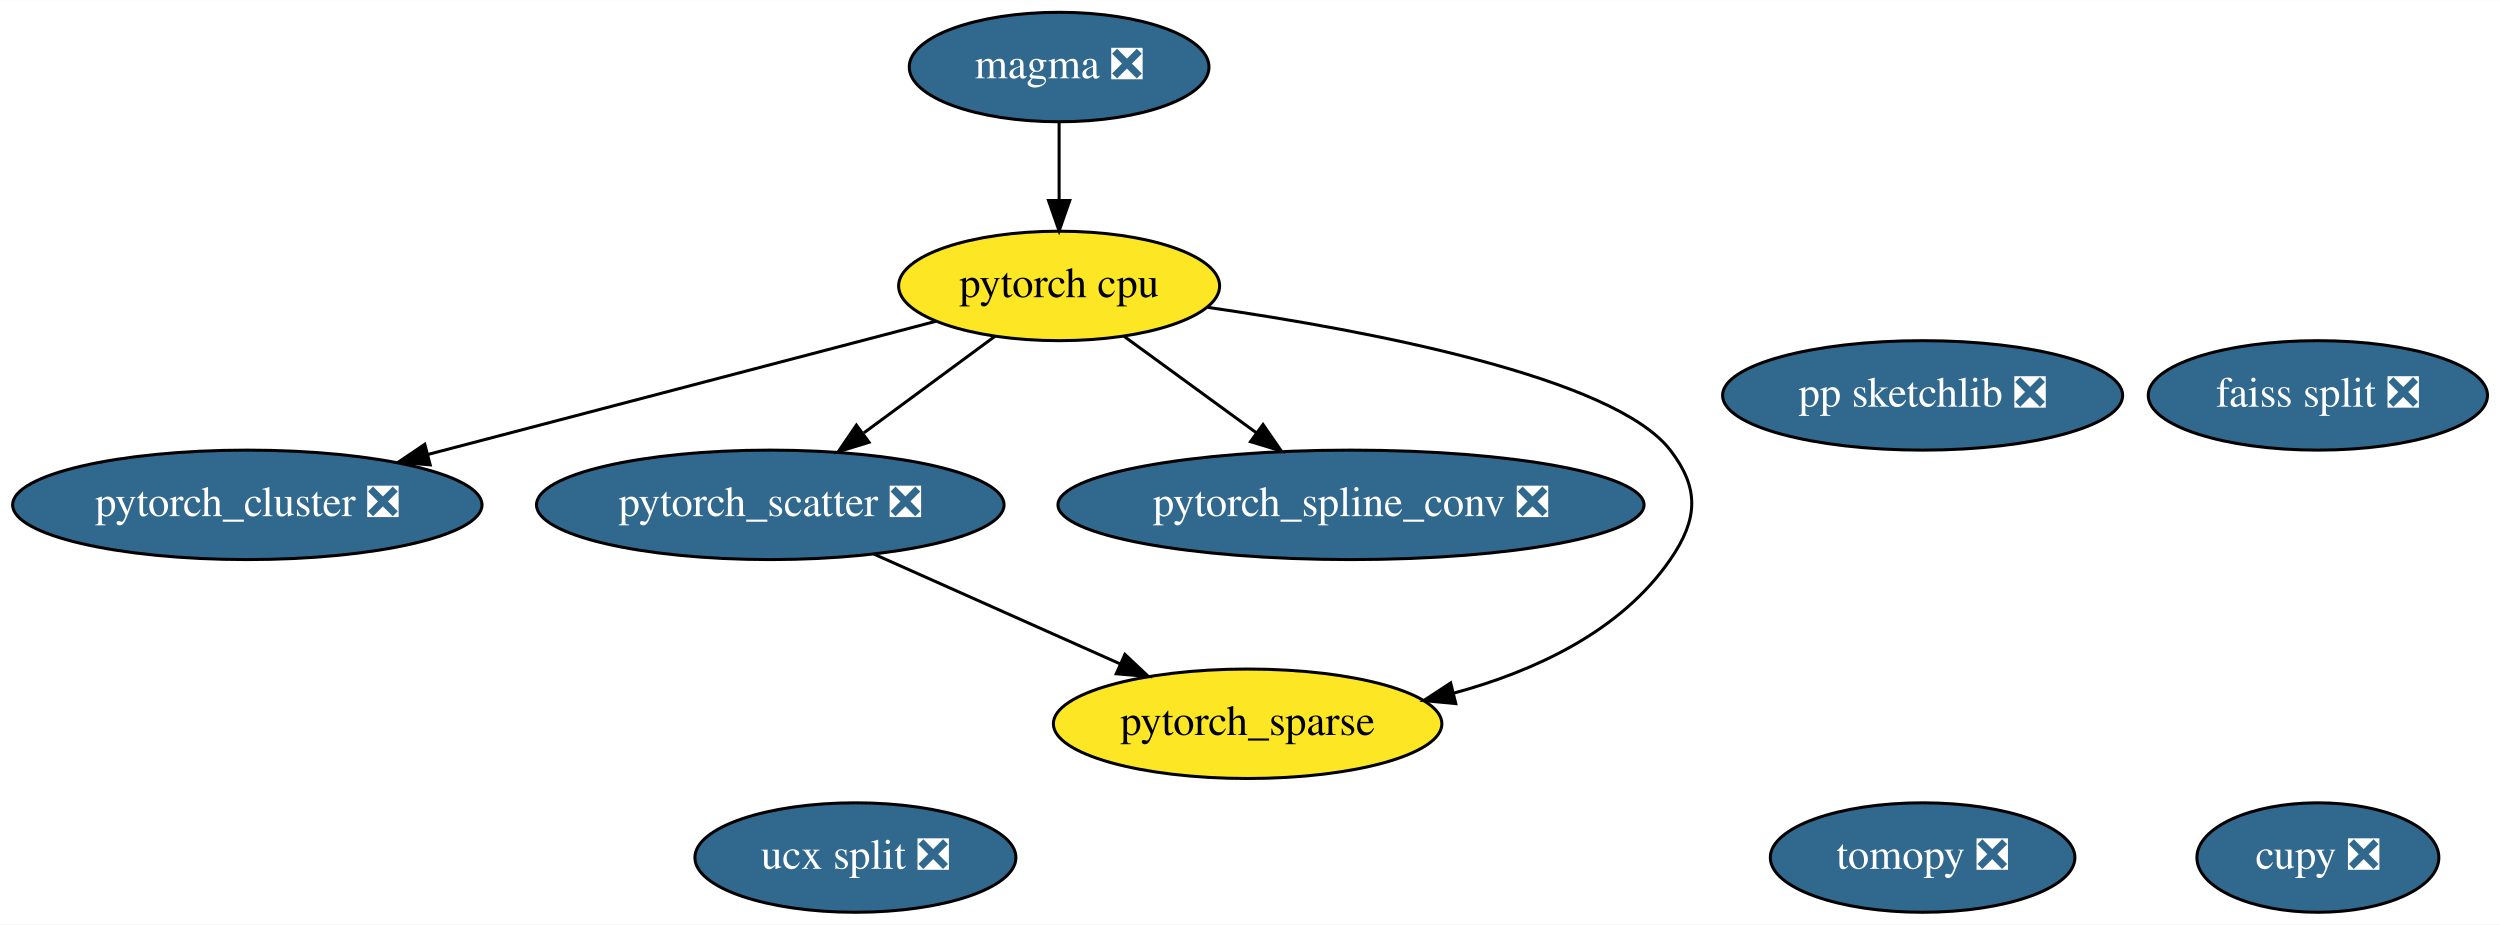
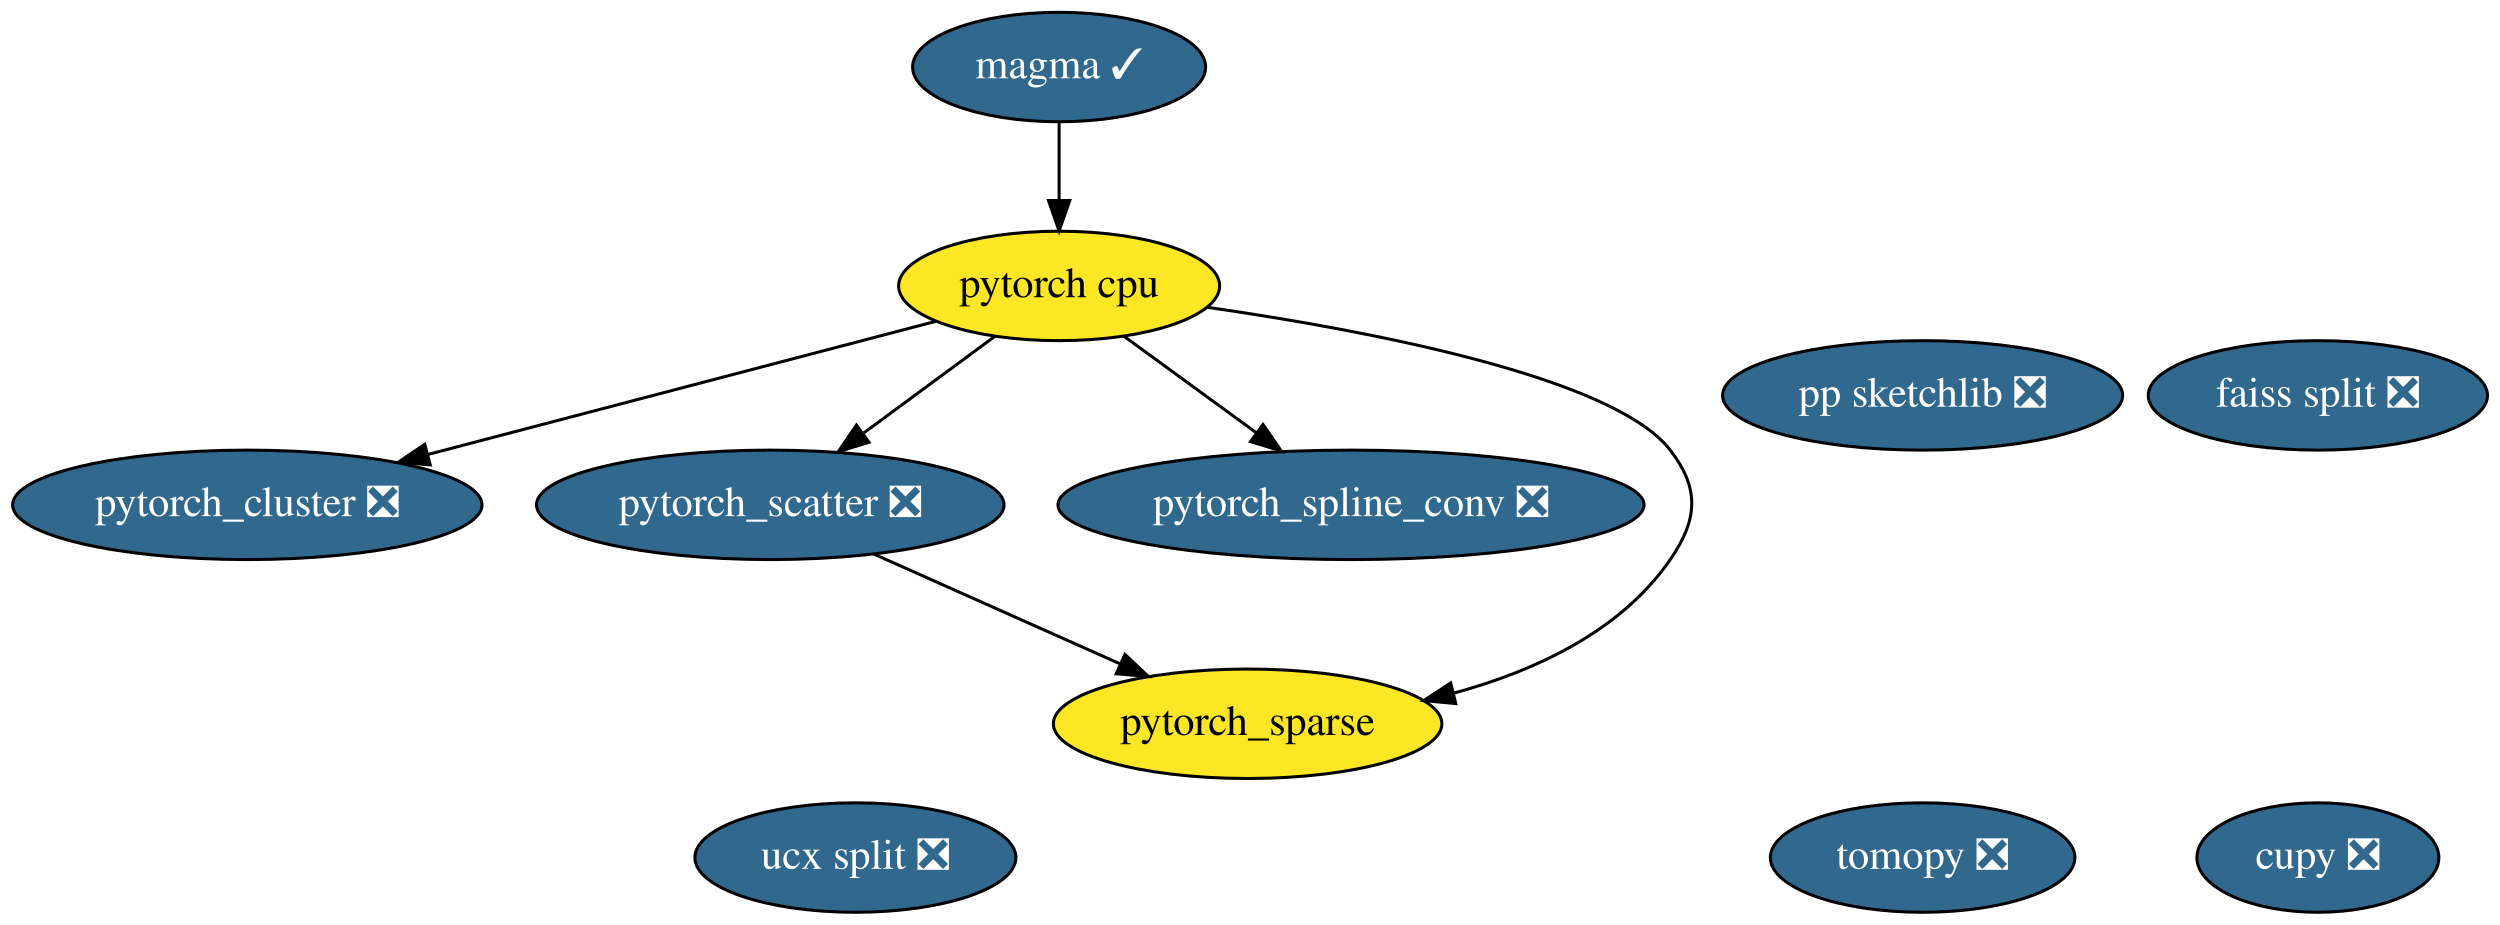
<svg xmlns="http://www.w3.org/2000/svg" xmlns:xlink="http://www.w3.org/1999/xlink" width="822pt" height="304pt" viewBox="0.00 0.00 822.24 304.00">
  <g id="graph0" class="graph" transform="scale(1 1) rotate(0) translate(4 300)">
    <polygon fill="white" stroke="transparent" points="-4,4 -4,-300 818.24,-300 818.24,4 -4,4" />
    <g id="node1" class="node">
      <g id="a_node1">
        <a xlink:href="https://github.com/conda-forge/tomopy-feedstock/pull/42" xlink:title="tomopy ❎">
          <ellipse fill="#31688e" stroke="black" cx="628.34" cy="-18" rx="50.09" ry="18" />
          <text text-anchor="middle" x="628.34" y="-14.3" font-family="Times,serif" font-size="14.00" fill="white">tomopy ❎</text>
        </a>
      </g>
    </g>
    <g id="node2" class="node">
      <g id="a_node2">
        <a xlink:href="https://github.com/conda-forge/pytorch-cpu-feedstock" xlink:title="pytorch cpu">
          <ellipse fill="#fde725" stroke="black" cx="344.34" cy="-206" rx="52.79" ry="18" />
          <text text-anchor="middle" x="344.34" y="-202.3" font-family="Times,serif" font-size="14.00">pytorch cpu</text>
        </a>
      </g>
    </g>
    <g id="node7" class="node">
      <g id="a_node7">
        <a xlink:href="https://github.com/conda-forge/pytorch_cluster-feedstock/pull/13" xlink:title="pytorch_cluster ❎">
          <ellipse fill="#31688e" stroke="black" cx="77.34" cy="-134" rx="77.19" ry="18" />
          <text text-anchor="middle" x="77.34" y="-130.3" font-family="Times,serif" font-size="14.00" fill="white">pytorch_cluster ❎</text>
        </a>
      </g>
    </g>
    <g id="edge1" class="edge">
      <path fill="none" stroke="black" d="M303.79,-194.37C259.34,-182.72 187.6,-163.91 136.79,-150.59" />
      <polygon fill="black" stroke="black" points="137.49,-147.15 126.93,-148 135.71,-153.92 137.49,-147.15" />
    </g>
    <g id="node8" class="node">
      <g id="a_node8">
        <a xlink:href="https://github.com/conda-forge/pytorch_scatter-feedstock/pull/13" xlink:title="pytorch_scatter ❎">
          <ellipse fill="#31688e" stroke="black" cx="249.34" cy="-134" rx="76.89" ry="18" />
          <text text-anchor="middle" x="249.34" y="-130.3" font-family="Times,serif" font-size="14.00" fill="white">pytorch_scatter ❎</text>
        </a>
      </g>
    </g>
    <g id="edge2" class="edge">
      <path fill="none" stroke="black" d="M323.26,-189.46C310.58,-180.13 294.23,-168.07 280.13,-157.68" />
      <polygon fill="black" stroke="black" points="281.82,-154.58 271.69,-151.47 277.67,-160.22 281.82,-154.58" />
    </g>
    <g id="node9" class="node">
      <g id="a_node9">
        <a xlink:href="https://github.com/conda-forge/pytorch_spline_conv-feedstock/pull/9" xlink:title="pytorch_spline_conv ❎">
          <ellipse fill="#31688e" stroke="black" cx="440.34" cy="-134" rx="96.38" ry="18" />
          <text text-anchor="middle" x="440.34" y="-130.3" font-family="Times,serif" font-size="14.00" fill="white">pytorch_spline_conv ❎</text>
        </a>
      </g>
    </g>
    <g id="edge4" class="edge">
      <path fill="none" stroke="black" d="M365.65,-189.46C378.49,-180.1 395.06,-168.02 409.33,-157.61" />
      <polygon fill="black" stroke="black" points="411.4,-160.43 417.42,-151.71 407.28,-154.78 411.4,-160.43" />
    </g>
    <g id="node10" class="node">
      <g id="a_node10">
        <a xlink:href="https://github.com/conda-forge/pytorch_sparse-feedstock" xlink:title="pytorch_sparse">
          <ellipse fill="#fde725" stroke="black" cx="406.34" cy="-62" rx="63.89" ry="18" />
          <text text-anchor="middle" x="406.34" y="-58.3" font-family="Times,serif" font-size="14.00">pytorch_sparse</text>
        </a>
      </g>
    </g>
    <g id="edge3" class="edge">
      <path fill="none" stroke="black" d="M393.19,-198.96C446.54,-191.24 526.9,-175.94 545.34,-152 555.11,-139.33 554.42,-129.18 545.34,-116 529.1,-92.42 500.85,-79.32 474.04,-72.05" />
      <polygon fill="black" stroke="black" points="474.8,-68.63 464.25,-69.63 473.12,-75.43 474.8,-68.63" />
    </g>
    <g id="node3" class="node">
      <g id="a_node3">
        <a xlink:href="https://github.com/conda-forge/ucx-split-feedstock/pull/81" xlink:title="ucx split ❎">
          <ellipse fill="#31688e" stroke="black" cx="277.34" cy="-18" rx="52.79" ry="18" />
          <text text-anchor="middle" x="277.34" y="-14.3" font-family="Times,serif" font-size="14.00" fill="white">ucx split ❎</text>
        </a>
      </g>
    </g>
    <g id="node4" class="node">
      <g id="a_node4">
        <a xlink:href="https://github.com/conda-forge/cupy-feedstock/pull/79" xlink:title="cupy ❎">
          <ellipse fill="#31688e" stroke="black" cx="758.34" cy="-18" rx="39.79" ry="18" />
          <text text-anchor="middle" x="758.34" y="-14.3" font-family="Times,serif" font-size="14.00" fill="white">cupy ❎</text>
        </a>
      </g>
    </g>
    <g id="node5" class="node">
      <g id="a_node5">
        <a xlink:href="https://github.com/conda-forge/pp-sketchlib-feedstock/pull/16" xlink:title="pp sketchlib ❎">
          <ellipse fill="#31688e" stroke="black" cx="628.34" cy="-170" rx="65.79" ry="18" />
          <text text-anchor="middle" x="628.34" y="-166.3" font-family="Times,serif" font-size="14.00" fill="white">pp sketchlib ❎</text>
        </a>
      </g>
    </g>
    <g id="node6" class="node">
      <g id="a_node6">
        <a xlink:href="https://github.com/conda-forge/faiss-split-feedstock/pull/19" xlink:title="faiss split ❎">
          <ellipse fill="#31688e" stroke="black" cx="758.34" cy="-170" rx="55.79" ry="18" />
          <text text-anchor="middle" x="758.34" y="-166.3" font-family="Times,serif" font-size="14.00" fill="white">faiss split ❎</text>
        </a>
      </g>
    </g>
    <g id="edge5" class="edge">
      <path fill="none" stroke="black" d="M283.41,-117.81C307.16,-107.22 339,-93.02 364.33,-81.73" />
      <polygon fill="black" stroke="black" points="365.98,-84.83 373.69,-77.56 363.13,-78.44 365.98,-84.83" />
    </g>
    <g id="node11" class="node">
      <g id="a_node11">
-         <a xlink:href="https://github.com/conda-forge/magma-feedstock/pull/6" xlink:title="magma ❎">
-           <ellipse fill="#31688e" stroke="black" cx="344.34" cy="-278" rx="49.29" ry="18" />
-           <text text-anchor="middle" x="344.34" y="-274.3" font-family="Times,serif" font-size="14.00" fill="white">magma ❎</text>
+         <a xlink:href="https://github.com/conda-forge/magma-feedstock/pull/6" xlink:title="magma ✓">
+           <ellipse fill="#31688e" stroke="black" cx="344.34" cy="-278" rx="48.19" ry="18" />
+           <text text-anchor="middle" x="344.34" y="-274.3" font-family="Times,serif" font-size="14.00" fill="white">magma ✓</text>
        </a>
      </g>
    </g>
    <g id="edge6" class="edge">
      <path fill="none" stroke="black" d="M344.34,-259.7C344.34,-251.98 344.34,-242.71 344.34,-234.11" />
      <polygon fill="black" stroke="black" points="347.84,-234.1 344.34,-224.1 340.84,-234.1 347.84,-234.1" />
    </g>
  </g>
</svg>
